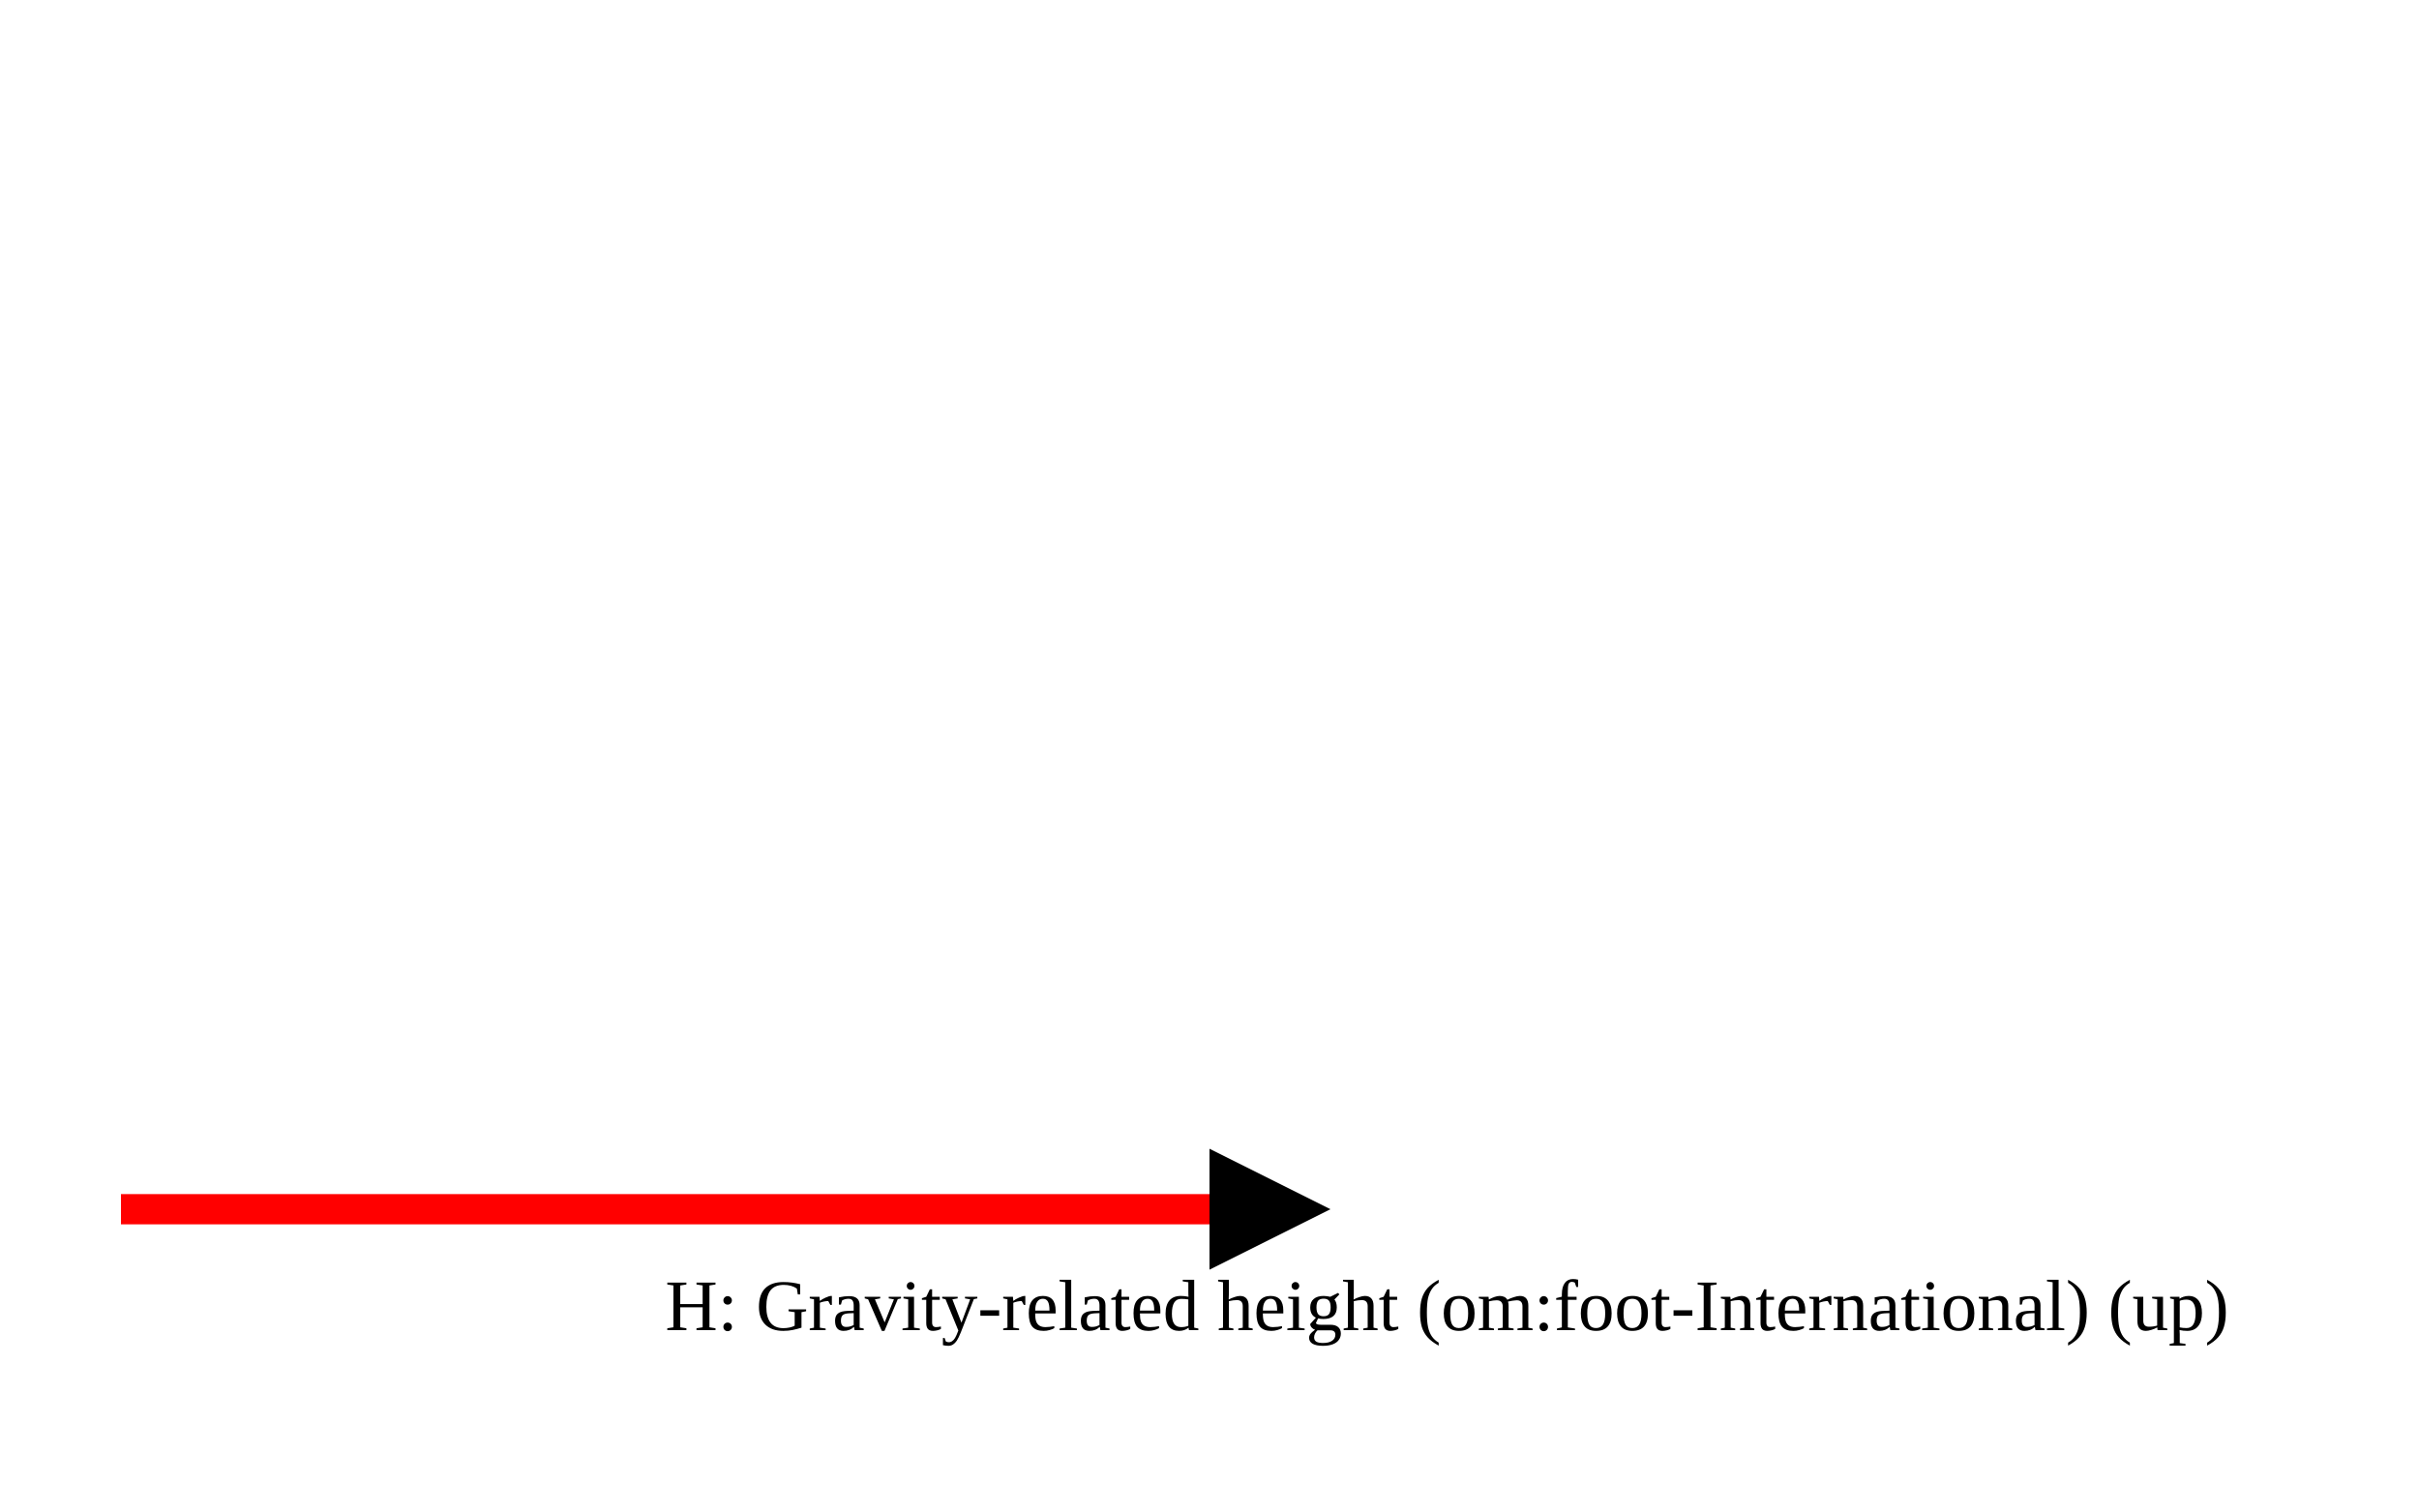
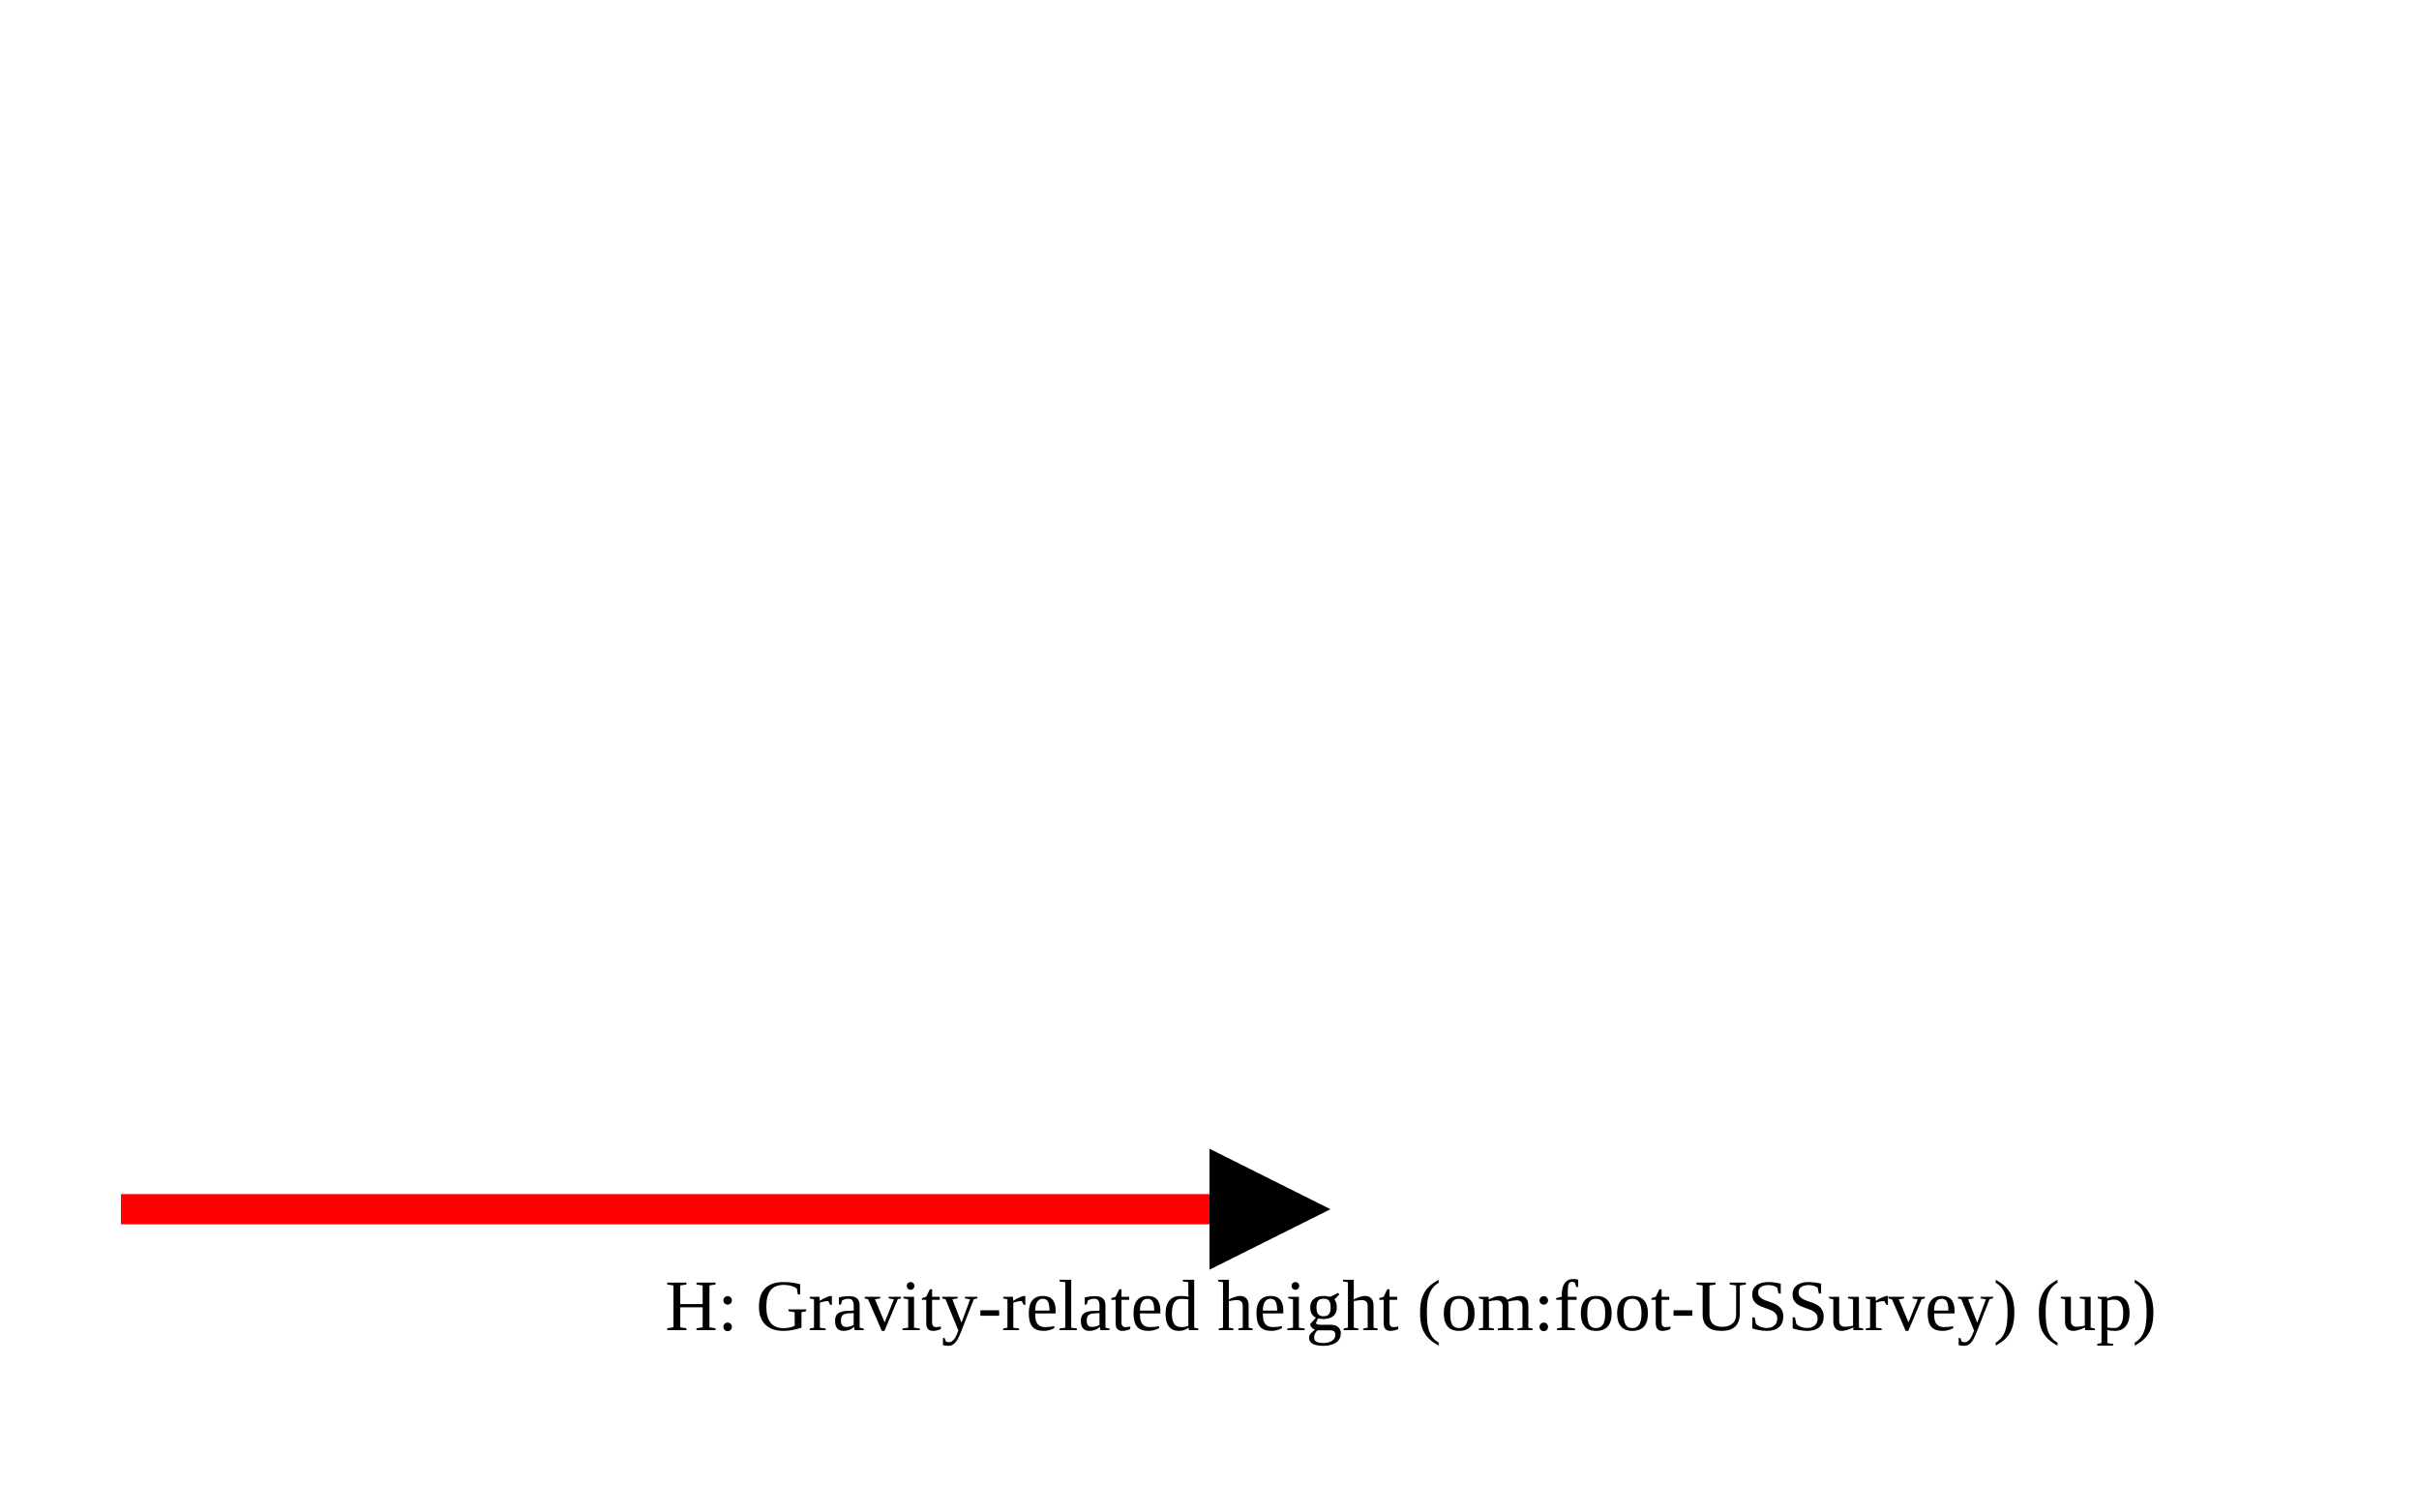
<svg xmlns="http://www.w3.org/2000/svg" version="1.1" width="400" height="250" viewbox="0 0 375 220">
  <defs>
    <marker id="arrowhead" markerWidth="10" markerHeight="7" refX="0" refY="2" orient="auto">
      <polygon points="0 0, 4 2, 0 4" />
    </marker>
  </defs>
  <line x1="20" y1="200" x2="200" y2="200" stroke="red" stroke-width="5" marker-end="url(#arrowhead)" />
-   <text x="110" y="220" class="small">H: Gravity-related height (om:foot-International) (up)</text>
+   <text x="110" y="220" class="small">H: Gravity-related height (om:foot-USSurvey) (up)</text>
</svg>
